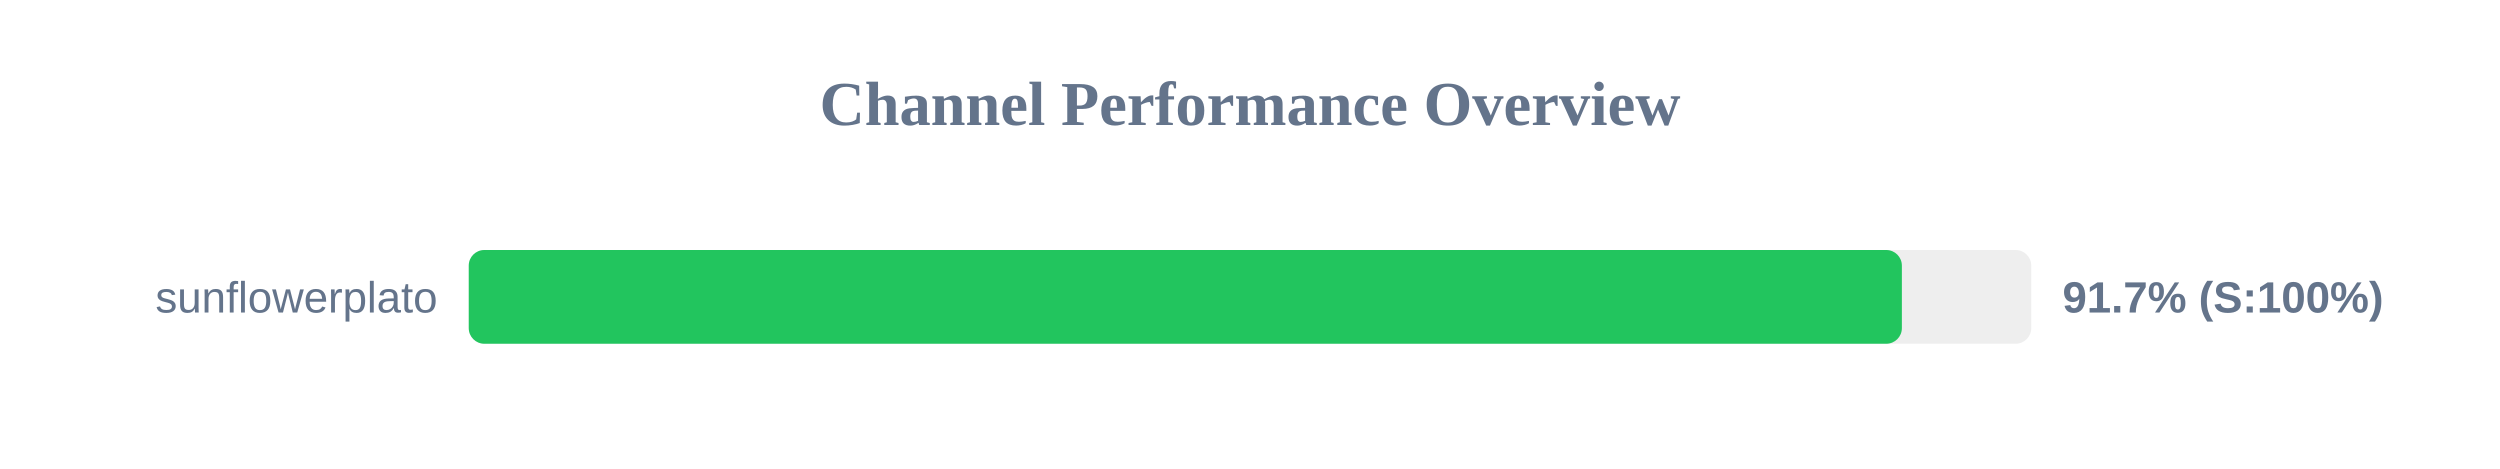
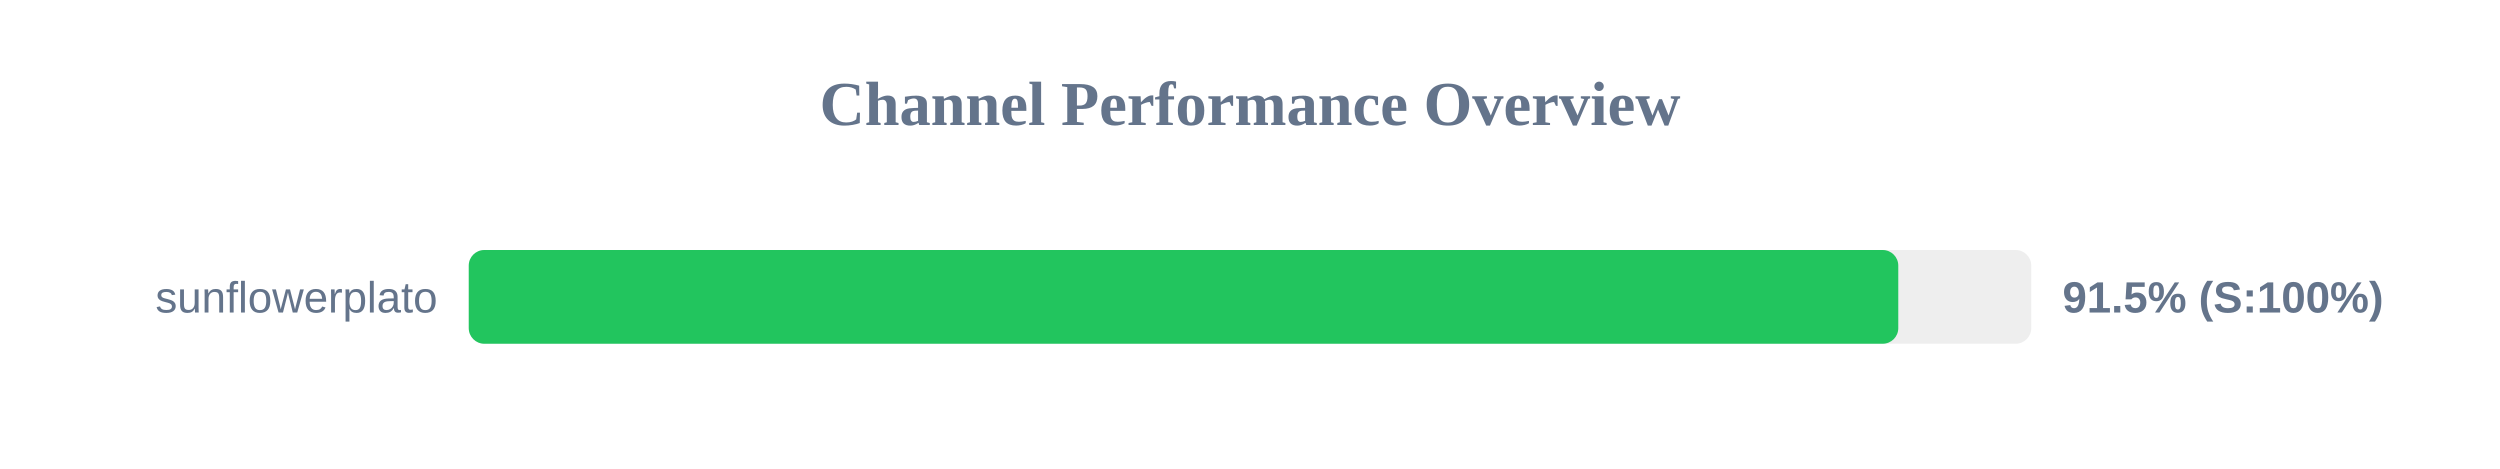
<svg xmlns="http://www.w3.org/2000/svg" width="800" height="150" version="1.1">
  <style>
        .row { font: 14px Arial; fill: #64748b; }
        .score { font: bold 14px Arial; fill: #64748b; }
    </style>
  <text x="400" y="40" text-anchor="middle" font-size="20px" font-weight="bold" fill="#64748b">Channel Performance Overview</text>
  <rect x="150" y="80" width="500" height="30" fill="#eee" rx="5" />
-   <rect x="150" y="80" width="458.6" height="30" fill="#22c55e" rx="5" />
+   <rect x="150" y="80" width="457.45" height="30" fill="#22c55e" rx="5" />
  <text x="140" y="100" text-anchor="end" class="row">sunflowerplato</text>
-   <text x="660" y="100" text-anchor="start" class="score">91.7% (S:100%)</text>
+   <text x="660" y="100" text-anchor="start" class="score">91.5% (S:100%)</text>
</svg>
